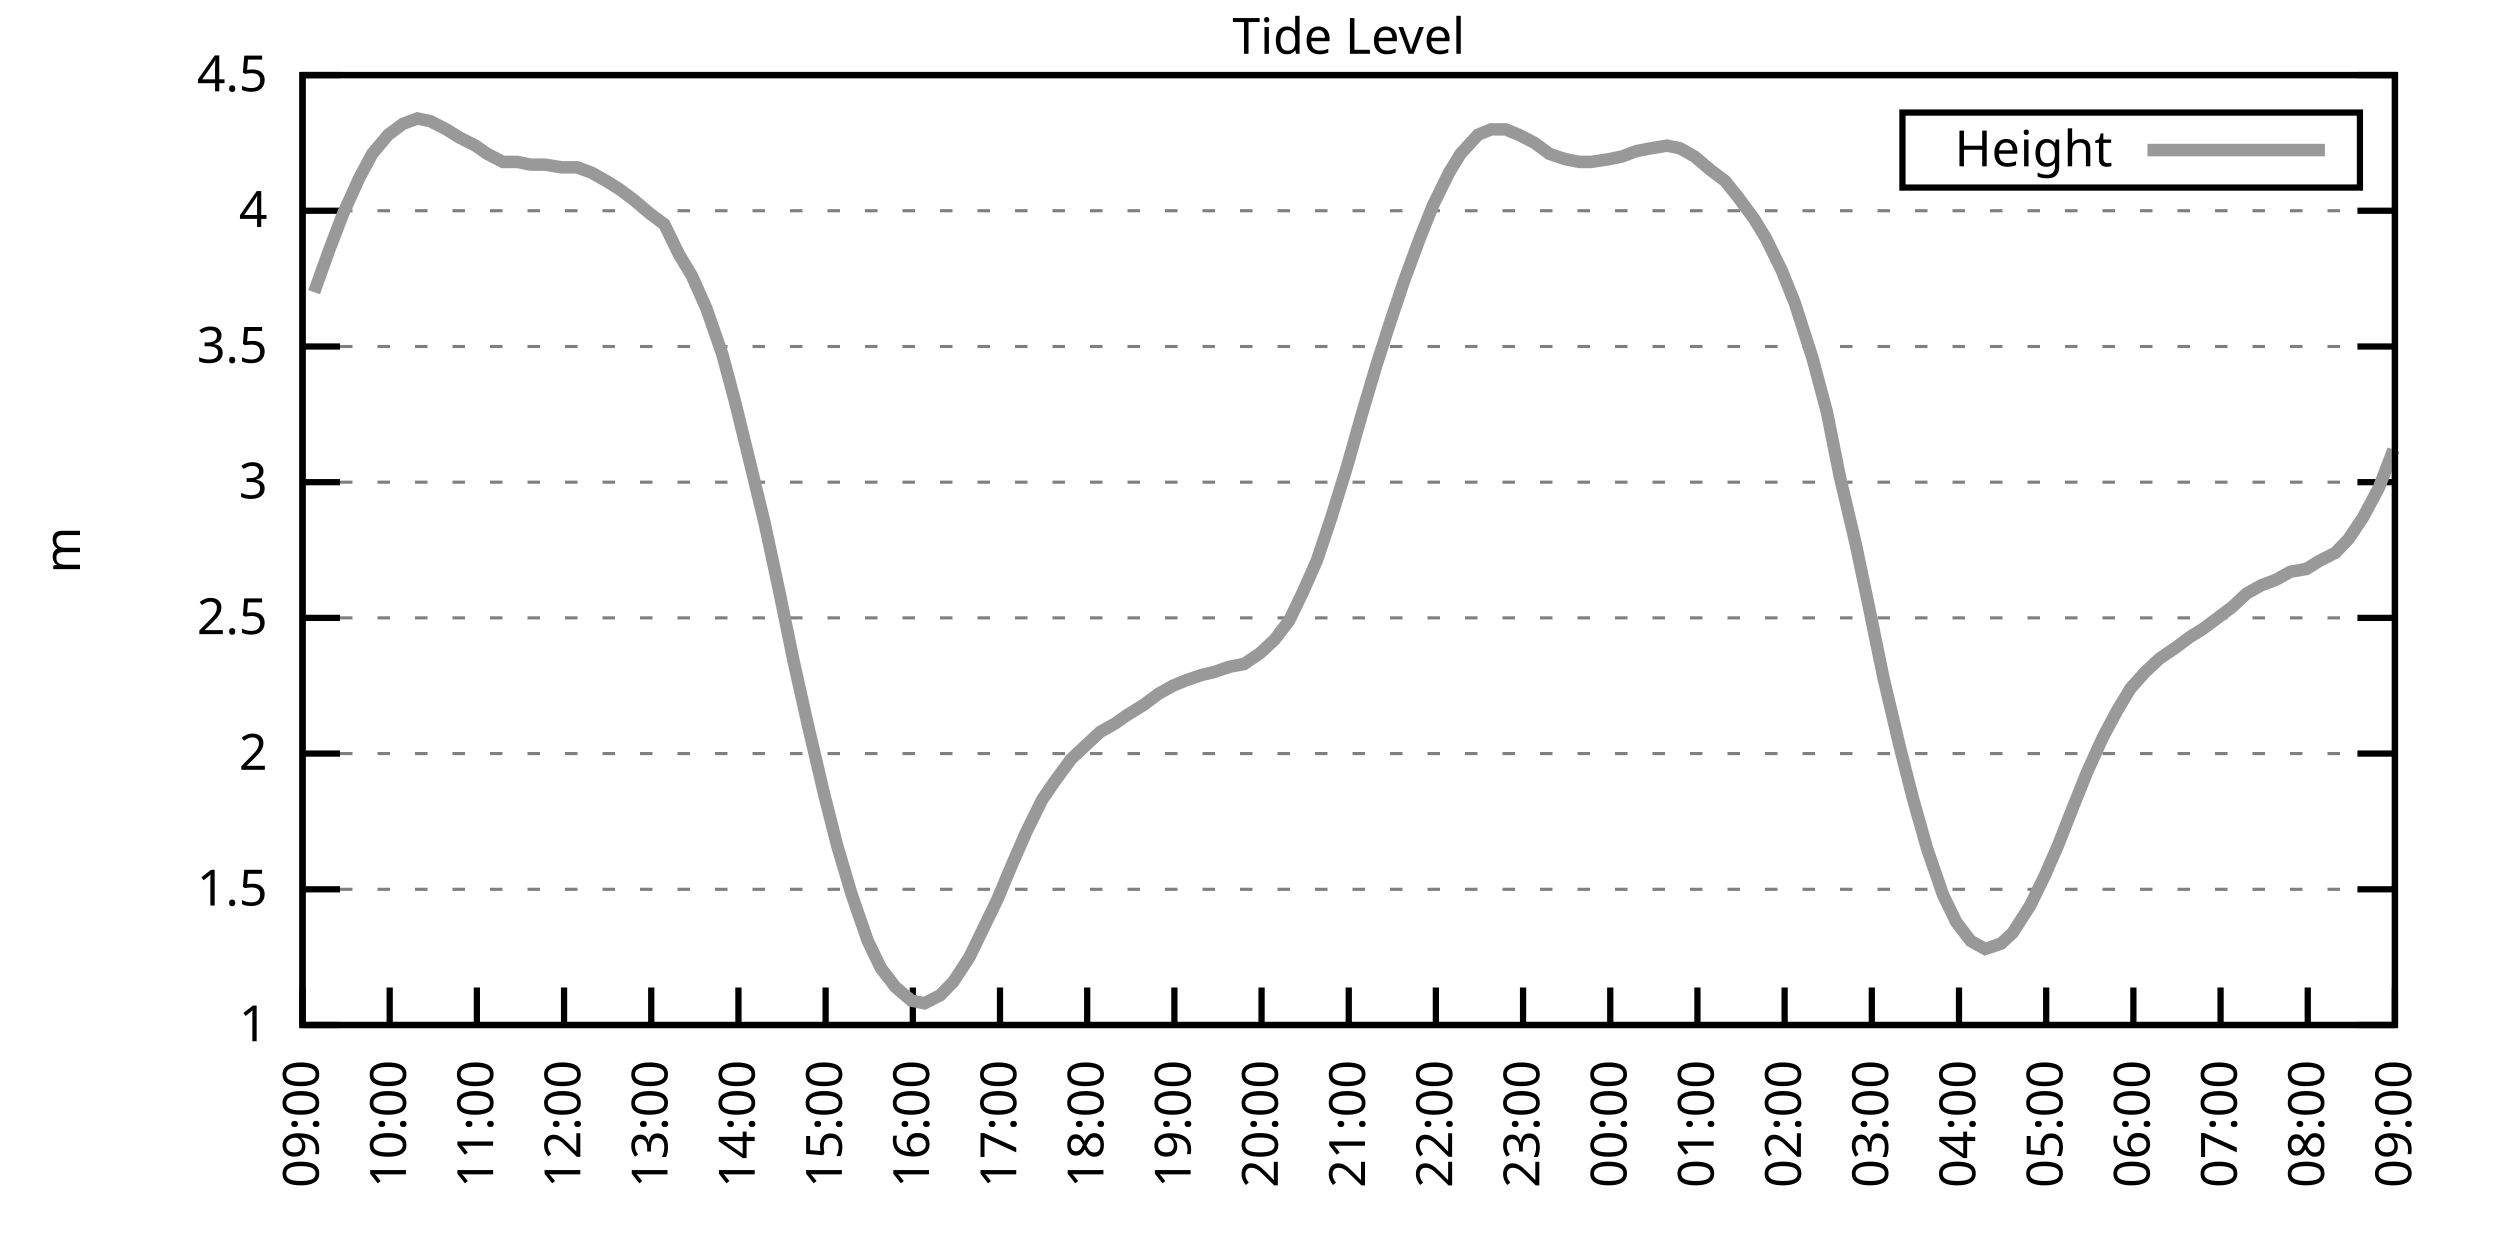
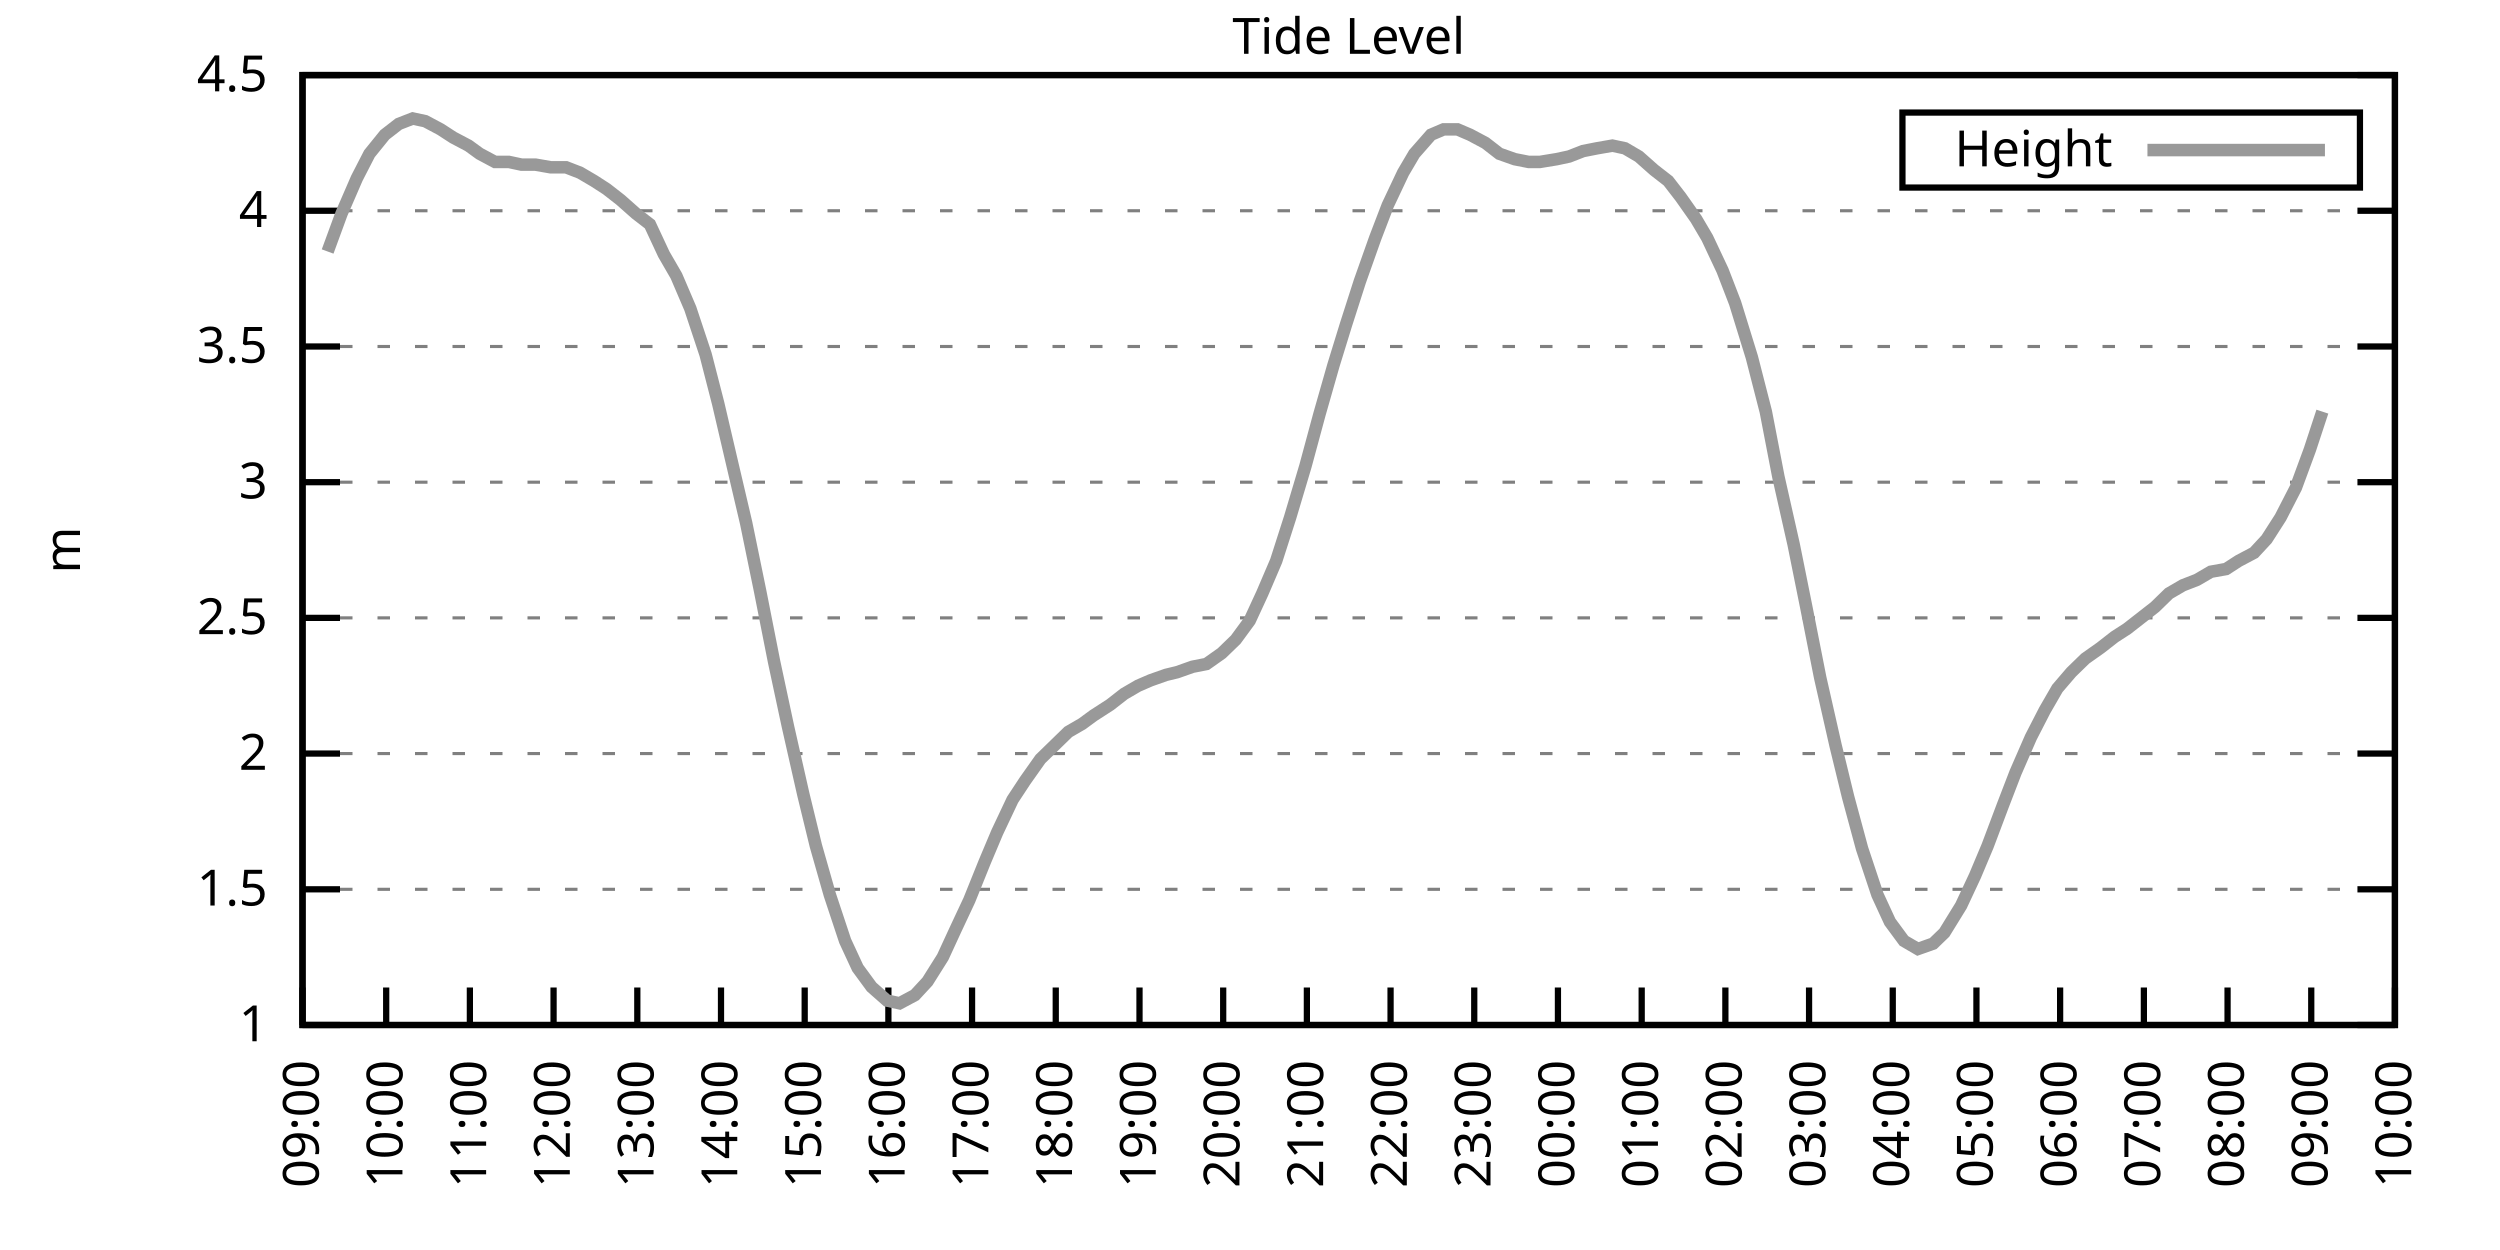
<svg xmlns="http://www.w3.org/2000/svg" xmlns:xlink="http://www.w3.org/1999/xlink" width="400" height="200" viewBox="0 0 400 200">
  <g id="gnuplot_canvas">
    <rect x="0" y="0" width="400" height="200" fill="none" />
    <defs>
      <circle id="gpDot" r="0.5" stroke-width="0.5" stroke="currentColor" />
      <path id="gpPt0" stroke-width="0.333" stroke="currentColor" d="M-1,0 h2 M0,-1 v2" />
      <path id="gpPt1" stroke-width="0.333" stroke="currentColor" d="M-1,-1 L1,1 M1,-1 L-1,1" />
      <path id="gpPt2" stroke-width="0.333" stroke="currentColor" d="M-1,0 L1,0 M0,-1 L0,1 M-1,-1 L1,1 M-1,1 L1,-1" />
      <rect id="gpPt3" stroke-width="0.333" stroke="currentColor" x="-1" y="-1" width="2" height="2" />
      <rect id="gpPt4" stroke-width="0.333" stroke="currentColor" fill="currentColor" x="-1" y="-1" width="2" height="2" />
      <circle id="gpPt5" stroke-width="0.333" stroke="currentColor" cx="0" cy="0" r="1" />
      <use xlink:href="#gpPt5" id="gpPt6" fill="currentColor" stroke="none" />
      <path id="gpPt7" stroke-width="0.333" stroke="currentColor" d="M0,-1.33 L-1.33,0.67 L1.33,0.67 z" />
      <use xlink:href="#gpPt7" id="gpPt8" fill="currentColor" stroke="none" />
      <use xlink:href="#gpPt7" id="gpPt9" stroke="currentColor" transform="rotate(180)" />
      <use xlink:href="#gpPt9" id="gpPt10" fill="currentColor" stroke="none" />
      <use xlink:href="#gpPt3" id="gpPt11" stroke="currentColor" transform="rotate(45)" />
      <use xlink:href="#gpPt11" id="gpPt12" fill="currentColor" stroke="none" />
      <path id="gpPt13" stroke-width="0.333" stroke="currentColor" d="M0,1.330 L1.265,0.411 L0.782,-1.067 L-0.782,-1.076 L-1.265,0.411 z" />
      <use xlink:href="#gpPt13" id="gpPt14" fill="currentColor" stroke="none" />
      <filter id="textbox" filterUnits="objectBoundingBox" x="0" y="0" height="1" width="1">
        <feFlood flood-color="white" flood-opacity="1" result="bgnd" />
        <feComposite in="SourceGraphic" in2="bgnd" operator="atop" />
      </filter>
      <filter id="greybox" filterUnits="objectBoundingBox" x="0" y="0" height="1" width="1">
        <feFlood flood-color="lightgrey" flood-opacity="1" result="grey" />
        <feComposite in="SourceGraphic" in2="grey" operator="atop" />
      </filter>
    </defs>
    <g fill="none" color="white" stroke="currentColor" stroke-width="1.00" stroke-linecap="butt" stroke-linejoin="miter">
</g>
    <g fill="none" color="black" stroke="currentColor" stroke-width="1.00" stroke-linecap="butt" stroke-linejoin="miter">
      <g stroke="none" shape-rendering="crispEdges">
        <polygon fill="rgb(255, 255, 255)" points="48.40,164.00 383.18,164.00 383.18,12.02 48.40,12.02 " />
      </g>
    </g>
    <g fill="none" color="black" stroke="currentColor" stroke-width="1.00" stroke-linecap="butt" stroke-linejoin="miter">
</g>
    <g fill="none" color="black" stroke="black" stroke-width="0.50" stroke-linecap="butt" stroke-linejoin="miter">
</g>
    <g fill="none" color="gray" stroke="currentColor" stroke-width="0.50" stroke-linecap="butt" stroke-linejoin="miter">
      <path stroke="gray" stroke-dasharray="2,4" class="gridline" d="M48.40,164.00 L383.19,164.00  " />
    </g>
    <g fill="none" color="gray" stroke="gray" stroke-width="1.00" stroke-linecap="butt" stroke-linejoin="miter">
</g>
    <g fill="none" color="black" stroke="currentColor" stroke-width="1.00" stroke-linecap="butt" stroke-linejoin="miter">
      <path stroke="black" d="M48.40,164.00 L54.40,164.00 M383.19,164.00 L377.19,164.00  " />
      <g transform="translate(42.80,166.60)" stroke="none" fill="black" font-family="Sans" font-size="8.00" text-anchor="end">
        <text>
          <tspan font-family="Sans"> 1</tspan>
        </text>
      </g>
    </g>
    <g fill="none" color="black" stroke="currentColor" stroke-width="1.00" stroke-linecap="butt" stroke-linejoin="miter">
</g>
    <g fill="none" color="black" stroke="black" stroke-width="0.50" stroke-linecap="butt" stroke-linejoin="miter">
</g>
    <g fill="none" color="gray" stroke="currentColor" stroke-width="0.50" stroke-linecap="butt" stroke-linejoin="miter">
      <path stroke="gray" stroke-dasharray="2,4" class="gridline" d="M48.40,142.29 L383.19,142.29  " />
    </g>
    <g fill="none" color="gray" stroke="gray" stroke-width="1.00" stroke-linecap="butt" stroke-linejoin="miter">
</g>
    <g fill="none" color="black" stroke="currentColor" stroke-width="1.00" stroke-linecap="butt" stroke-linejoin="miter">
      <path stroke="black" d="M48.40,142.29 L54.40,142.29 M383.19,142.29 L377.19,142.29  " />
      <g transform="translate(42.80,144.89)" stroke="none" fill="black" font-family="Sans" font-size="8.00" text-anchor="end">
        <text>
          <tspan font-family="Sans"> 1.5</tspan>
        </text>
      </g>
    </g>
    <g fill="none" color="black" stroke="currentColor" stroke-width="1.00" stroke-linecap="butt" stroke-linejoin="miter">
</g>
    <g fill="none" color="black" stroke="black" stroke-width="0.50" stroke-linecap="butt" stroke-linejoin="miter">
</g>
    <g fill="none" color="gray" stroke="currentColor" stroke-width="0.50" stroke-linecap="butt" stroke-linejoin="miter">
      <path stroke="gray" stroke-dasharray="2,4" class="gridline" d="M48.40,120.57 L383.19,120.57  " />
    </g>
    <g fill="none" color="gray" stroke="gray" stroke-width="1.00" stroke-linecap="butt" stroke-linejoin="miter">
</g>
    <g fill="none" color="black" stroke="currentColor" stroke-width="1.00" stroke-linecap="butt" stroke-linejoin="miter">
      <path stroke="black" d="M48.40,120.57 L54.40,120.57 M383.19,120.57 L377.19,120.57  " />
      <g transform="translate(42.80,123.17)" stroke="none" fill="black" font-family="Sans" font-size="8.00" text-anchor="end">
        <text>
          <tspan font-family="Sans"> 2</tspan>
        </text>
      </g>
    </g>
    <g fill="none" color="black" stroke="currentColor" stroke-width="1.00" stroke-linecap="butt" stroke-linejoin="miter">
</g>
    <g fill="none" color="black" stroke="black" stroke-width="0.50" stroke-linecap="butt" stroke-linejoin="miter">
</g>
    <g fill="none" color="gray" stroke="currentColor" stroke-width="0.50" stroke-linecap="butt" stroke-linejoin="miter">
      <path stroke="gray" stroke-dasharray="2,4" class="gridline" d="M48.40,98.86 L383.19,98.86  " />
    </g>
    <g fill="none" color="gray" stroke="gray" stroke-width="1.00" stroke-linecap="butt" stroke-linejoin="miter">
</g>
    <g fill="none" color="black" stroke="currentColor" stroke-width="1.00" stroke-linecap="butt" stroke-linejoin="miter">
      <path stroke="black" d="M48.40,98.86 L54.40,98.86 M383.19,98.86 L377.19,98.86  " />
      <g transform="translate(42.80,101.46)" stroke="none" fill="black" font-family="Sans" font-size="8.00" text-anchor="end">
        <text>
          <tspan font-family="Sans"> 2.5</tspan>
        </text>
      </g>
    </g>
    <g fill="none" color="black" stroke="currentColor" stroke-width="1.00" stroke-linecap="butt" stroke-linejoin="miter">
</g>
    <g fill="none" color="black" stroke="black" stroke-width="0.50" stroke-linecap="butt" stroke-linejoin="miter">
</g>
    <g fill="none" color="gray" stroke="currentColor" stroke-width="0.50" stroke-linecap="butt" stroke-linejoin="miter">
      <path stroke="gray" stroke-dasharray="2,4" class="gridline" d="M48.40,77.15 L383.19,77.15  " />
    </g>
    <g fill="none" color="gray" stroke="gray" stroke-width="1.00" stroke-linecap="butt" stroke-linejoin="miter">
</g>
    <g fill="none" color="black" stroke="currentColor" stroke-width="1.00" stroke-linecap="butt" stroke-linejoin="miter">
      <path stroke="black" d="M48.40,77.15 L54.40,77.15 M383.19,77.15 L377.19,77.15  " />
      <g transform="translate(42.80,79.75)" stroke="none" fill="black" font-family="Sans" font-size="8.00" text-anchor="end">
        <text>
          <tspan font-family="Sans"> 3</tspan>
        </text>
      </g>
    </g>
    <g fill="none" color="black" stroke="currentColor" stroke-width="1.00" stroke-linecap="butt" stroke-linejoin="miter">
</g>
    <g fill="none" color="black" stroke="black" stroke-width="0.50" stroke-linecap="butt" stroke-linejoin="miter">
</g>
    <g fill="none" color="gray" stroke="currentColor" stroke-width="0.50" stroke-linecap="butt" stroke-linejoin="miter">
      <path stroke="gray" stroke-dasharray="2,4" class="gridline" d="M48.40,55.44 L383.19,55.44  " />
    </g>
    <g fill="none" color="gray" stroke="gray" stroke-width="1.00" stroke-linecap="butt" stroke-linejoin="miter">
</g>
    <g fill="none" color="black" stroke="currentColor" stroke-width="1.00" stroke-linecap="butt" stroke-linejoin="miter">
      <path stroke="black" d="M48.40,55.44 L54.40,55.44 M383.19,55.44 L377.19,55.44  " />
      <g transform="translate(42.80,58.04)" stroke="none" fill="black" font-family="Sans" font-size="8.00" text-anchor="end">
        <text>
          <tspan font-family="Sans"> 3.5</tspan>
        </text>
      </g>
    </g>
    <g fill="none" color="black" stroke="currentColor" stroke-width="1.00" stroke-linecap="butt" stroke-linejoin="miter">
</g>
    <g fill="none" color="black" stroke="black" stroke-width="0.50" stroke-linecap="butt" stroke-linejoin="miter">
</g>
    <g fill="none" color="gray" stroke="currentColor" stroke-width="0.50" stroke-linecap="butt" stroke-linejoin="miter">
      <path stroke="gray" stroke-dasharray="2,4" class="gridline" d="M48.40,33.72 L383.19,33.72  " />
    </g>
    <g fill="none" color="gray" stroke="gray" stroke-width="1.00" stroke-linecap="butt" stroke-linejoin="miter">
</g>
    <g fill="none" color="black" stroke="currentColor" stroke-width="1.00" stroke-linecap="butt" stroke-linejoin="miter">
      <path stroke="black" d="M48.40,33.72 L54.40,33.72 M383.19,33.72 L377.19,33.72  " />
      <g transform="translate(42.80,36.32)" stroke="none" fill="black" font-family="Sans" font-size="8.00" text-anchor="end">
        <text>
          <tspan font-family="Sans"> 4</tspan>
        </text>
      </g>
    </g>
    <g fill="none" color="black" stroke="currentColor" stroke-width="1.00" stroke-linecap="butt" stroke-linejoin="miter">
</g>
    <g fill="none" color="black" stroke="black" stroke-width="0.50" stroke-linecap="butt" stroke-linejoin="miter">
</g>
    <g fill="none" color="gray" stroke="currentColor" stroke-width="0.50" stroke-linecap="butt" stroke-linejoin="miter">
      <path stroke="gray" stroke-dasharray="2,4" class="gridline" d="M48.40,12.01 L383.19,12.01  " />
    </g>
    <g fill="none" color="gray" stroke="gray" stroke-width="1.00" stroke-linecap="butt" stroke-linejoin="miter">
</g>
    <g fill="none" color="black" stroke="currentColor" stroke-width="1.00" stroke-linecap="butt" stroke-linejoin="miter">
      <path stroke="black" d="M48.40,12.01 L54.40,12.01 M383.19,12.01 L377.19,12.01  " />
      <g transform="translate(42.80,14.61)" stroke="none" fill="black" font-family="Sans" font-size="8.00" text-anchor="end">
        <text>
          <tspan font-family="Sans"> 4.5</tspan>
        </text>
      </g>
    </g>
    <g fill="none" color="black" stroke="currentColor" stroke-width="1.00" stroke-linecap="butt" stroke-linejoin="miter">
      <path stroke="black" d="M48.40,164.00 L48.40,158.00  " />
      <g transform="translate(51.00,169.60) rotate(270.00)" stroke="none" fill="black" font-family="Sans" font-size="8.00" text-anchor="end">
        <text>
          <tspan font-family="Sans">09:00</tspan>
        </text>
      </g>
    </g>
    <g fill="none" color="black" stroke="currentColor" stroke-width="1.00" stroke-linecap="butt" stroke-linejoin="miter">
-       <path stroke="black" d="M62.35,164.00 L62.35,158.00  " />
-       <g transform="translate(64.95,169.60) rotate(270.00)" stroke="none" fill="black" font-family="Sans" font-size="8.00" text-anchor="end">
+       <path stroke="black" d="M61.79,164.00 L61.79,158.00  " />
+       <g transform="translate(64.39,169.60) rotate(270.00)" stroke="none" fill="black" font-family="Sans" font-size="8.00" text-anchor="end">
        <text>
          <tspan font-family="Sans">10:00</tspan>
        </text>
      </g>
    </g>
    <g fill="none" color="black" stroke="currentColor" stroke-width="1.00" stroke-linecap="butt" stroke-linejoin="miter">
-       <path stroke="black" d="M76.30,164.00 L76.30,158.00  " />
-       <g transform="translate(78.90,169.60) rotate(270.00)" stroke="none" fill="black" font-family="Sans" font-size="8.00" text-anchor="end">
+       <path stroke="black" d="M75.18,164.00 L75.18,158.00  " />
+       <g transform="translate(77.78,169.60) rotate(270.00)" stroke="none" fill="black" font-family="Sans" font-size="8.00" text-anchor="end">
        <text>
          <tspan font-family="Sans">11:00</tspan>
        </text>
      </g>
    </g>
    <g fill="none" color="black" stroke="currentColor" stroke-width="1.00" stroke-linecap="butt" stroke-linejoin="miter">
-       <path stroke="black" d="M90.25,164.00 L90.25,158.00  " />
-       <g transform="translate(92.85,169.60) rotate(270.00)" stroke="none" fill="black" font-family="Sans" font-size="8.00" text-anchor="end">
+       <path stroke="black" d="M88.57,164.00 L88.57,158.00  " />
+       <g transform="translate(91.17,169.60) rotate(270.00)" stroke="none" fill="black" font-family="Sans" font-size="8.00" text-anchor="end">
        <text>
          <tspan font-family="Sans">12:00</tspan>
        </text>
      </g>
    </g>
    <g fill="none" color="black" stroke="currentColor" stroke-width="1.00" stroke-linecap="butt" stroke-linejoin="miter">
-       <path stroke="black" d="M104.20,164.00 L104.20,158.00  " />
-       <g transform="translate(106.80,169.60) rotate(270.00)" stroke="none" fill="black" font-family="Sans" font-size="8.00" text-anchor="end">
+       <path stroke="black" d="M101.97,164.00 L101.97,158.00  " />
+       <g transform="translate(104.57,169.60) rotate(270.00)" stroke="none" fill="black" font-family="Sans" font-size="8.00" text-anchor="end">
        <text>
          <tspan font-family="Sans">13:00</tspan>
        </text>
      </g>
    </g>
    <g fill="none" color="black" stroke="currentColor" stroke-width="1.00" stroke-linecap="butt" stroke-linejoin="miter">
-       <path stroke="black" d="M118.15,164.00 L118.15,158.00  " />
-       <g transform="translate(120.75,169.60) rotate(270.00)" stroke="none" fill="black" font-family="Sans" font-size="8.00" text-anchor="end">
+       <path stroke="black" d="M115.36,164.00 L115.36,158.00  " />
+       <g transform="translate(117.96,169.60) rotate(270.00)" stroke="none" fill="black" font-family="Sans" font-size="8.00" text-anchor="end">
        <text>
          <tspan font-family="Sans">14:00</tspan>
        </text>
      </g>
    </g>
    <g fill="none" color="black" stroke="currentColor" stroke-width="1.00" stroke-linecap="butt" stroke-linejoin="miter">
-       <path stroke="black" d="M132.10,164.00 L132.10,158.00  " />
-       <g transform="translate(134.70,169.60) rotate(270.00)" stroke="none" fill="black" font-family="Sans" font-size="8.00" text-anchor="end">
+       <path stroke="black" d="M128.75,164.00 L128.75,158.00  " />
+       <g transform="translate(131.35,169.60) rotate(270.00)" stroke="none" fill="black" font-family="Sans" font-size="8.00" text-anchor="end">
        <text>
          <tspan font-family="Sans">15:00</tspan>
        </text>
      </g>
    </g>
    <g fill="none" color="black" stroke="currentColor" stroke-width="1.00" stroke-linecap="butt" stroke-linejoin="miter">
-       <path stroke="black" d="M146.05,164.00 L146.05,158.00  " />
-       <g transform="translate(148.65,169.60) rotate(270.00)" stroke="none" fill="black" font-family="Sans" font-size="8.00" text-anchor="end">
+       <path stroke="black" d="M142.14,164.00 L142.14,158.00  " />
+       <g transform="translate(144.74,169.60) rotate(270.00)" stroke="none" fill="black" font-family="Sans" font-size="8.00" text-anchor="end">
        <text>
          <tspan font-family="Sans">16:00</tspan>
        </text>
      </g>
    </g>
    <g fill="none" color="black" stroke="currentColor" stroke-width="1.00" stroke-linecap="butt" stroke-linejoin="miter">
-       <path stroke="black" d="M160.00,164.00 L160.00,158.00  " />
-       <g transform="translate(162.60,169.60) rotate(270.00)" stroke="none" fill="black" font-family="Sans" font-size="8.00" text-anchor="end">
+       <path stroke="black" d="M155.53,164.00 L155.53,158.00  " />
+       <g transform="translate(158.13,169.60) rotate(270.00)" stroke="none" fill="black" font-family="Sans" font-size="8.00" text-anchor="end">
        <text>
          <tspan font-family="Sans">17:00</tspan>
        </text>
      </g>
    </g>
    <g fill="none" color="black" stroke="currentColor" stroke-width="1.00" stroke-linecap="butt" stroke-linejoin="miter">
-       <path stroke="black" d="M173.95,164.00 L173.95,158.00  " />
-       <g transform="translate(176.55,169.60) rotate(270.00)" stroke="none" fill="black" font-family="Sans" font-size="8.00" text-anchor="end">
+       <path stroke="black" d="M168.92,164.00 L168.92,158.00  " />
+       <g transform="translate(171.52,169.60) rotate(270.00)" stroke="none" fill="black" font-family="Sans" font-size="8.00" text-anchor="end">
        <text>
          <tspan font-family="Sans">18:00</tspan>
        </text>
      </g>
    </g>
    <g fill="none" color="black" stroke="currentColor" stroke-width="1.00" stroke-linecap="butt" stroke-linejoin="miter">
-       <path stroke="black" d="M187.90,164.00 L187.90,158.00  " />
-       <g transform="translate(190.50,169.60) rotate(270.00)" stroke="none" fill="black" font-family="Sans" font-size="8.00" text-anchor="end">
+       <path stroke="black" d="M182.32,164.00 L182.32,158.00  " />
+       <g transform="translate(184.92,169.60) rotate(270.00)" stroke="none" fill="black" font-family="Sans" font-size="8.00" text-anchor="end">
        <text>
          <tspan font-family="Sans">19:00</tspan>
        </text>
      </g>
    </g>
    <g fill="none" color="black" stroke="currentColor" stroke-width="1.00" stroke-linecap="butt" stroke-linejoin="miter">
-       <path stroke="black" d="M201.85,164.00 L201.85,158.00  " />
-       <g transform="translate(204.45,169.60) rotate(270.00)" stroke="none" fill="black" font-family="Sans" font-size="8.00" text-anchor="end">
+       <path stroke="black" d="M195.71,164.00 L195.71,158.00  " />
+       <g transform="translate(198.31,169.60) rotate(270.00)" stroke="none" fill="black" font-family="Sans" font-size="8.00" text-anchor="end">
        <text>
          <tspan font-family="Sans">20:00</tspan>
        </text>
      </g>
    </g>
    <g fill="none" color="black" stroke="currentColor" stroke-width="1.00" stroke-linecap="butt" stroke-linejoin="miter">
-       <path stroke="black" d="M215.80,164.00 L215.80,158.00  " />
-       <g transform="translate(218.40,169.60) rotate(270.00)" stroke="none" fill="black" font-family="Sans" font-size="8.00" text-anchor="end">
+       <path stroke="black" d="M209.10,164.00 L209.10,158.00  " />
+       <g transform="translate(211.70,169.60) rotate(270.00)" stroke="none" fill="black" font-family="Sans" font-size="8.00" text-anchor="end">
        <text>
          <tspan font-family="Sans">21:00</tspan>
        </text>
      </g>
    </g>
    <g fill="none" color="black" stroke="currentColor" stroke-width="1.00" stroke-linecap="butt" stroke-linejoin="miter">
-       <path stroke="black" d="M229.74,164.00 L229.74,158.00  " />
-       <g transform="translate(232.34,169.60) rotate(270.00)" stroke="none" fill="black" font-family="Sans" font-size="8.00" text-anchor="end">
+       <path stroke="black" d="M222.49,164.00 L222.49,158.00  " />
+       <g transform="translate(225.09,169.60) rotate(270.00)" stroke="none" fill="black" font-family="Sans" font-size="8.00" text-anchor="end">
        <text>
          <tspan font-family="Sans">22:00</tspan>
        </text>
      </g>
    </g>
    <g fill="none" color="black" stroke="currentColor" stroke-width="1.00" stroke-linecap="butt" stroke-linejoin="miter">
-       <path stroke="black" d="M243.69,164.00 L243.69,158.00  " />
-       <g transform="translate(246.29,169.60) rotate(270.00)" stroke="none" fill="black" font-family="Sans" font-size="8.00" text-anchor="end">
+       <path stroke="black" d="M235.88,164.00 L235.88,158.00  " />
+       <g transform="translate(238.48,169.60) rotate(270.00)" stroke="none" fill="black" font-family="Sans" font-size="8.00" text-anchor="end">
        <text>
          <tspan font-family="Sans">23:00</tspan>
        </text>
      </g>
    </g>
    <g fill="none" color="black" stroke="currentColor" stroke-width="1.00" stroke-linecap="butt" stroke-linejoin="miter">
-       <path stroke="black" d="M257.64,164.00 L257.64,158.00  " />
-       <g transform="translate(260.24,169.60) rotate(270.00)" stroke="none" fill="black" font-family="Sans" font-size="8.00" text-anchor="end">
+       <path stroke="black" d="M249.27,164.00 L249.27,158.00  " />
+       <g transform="translate(251.87,169.60) rotate(270.00)" stroke="none" fill="black" font-family="Sans" font-size="8.00" text-anchor="end">
        <text>
          <tspan font-family="Sans">00:00</tspan>
        </text>
      </g>
    </g>
    <g fill="none" color="black" stroke="currentColor" stroke-width="1.00" stroke-linecap="butt" stroke-linejoin="miter">
-       <path stroke="black" d="M271.59,164.00 L271.59,158.00  " />
-       <g transform="translate(274.19,169.60) rotate(270.00)" stroke="none" fill="black" font-family="Sans" font-size="8.00" text-anchor="end">
+       <path stroke="black" d="M262.67,164.00 L262.67,158.00  " />
+       <g transform="translate(265.27,169.60) rotate(270.00)" stroke="none" fill="black" font-family="Sans" font-size="8.00" text-anchor="end">
        <text>
          <tspan font-family="Sans">01:00</tspan>
        </text>
      </g>
    </g>
    <g fill="none" color="black" stroke="currentColor" stroke-width="1.00" stroke-linecap="butt" stroke-linejoin="miter">
-       <path stroke="black" d="M285.54,164.00 L285.54,158.00  " />
-       <g transform="translate(288.14,169.60) rotate(270.00)" stroke="none" fill="black" font-family="Sans" font-size="8.00" text-anchor="end">
+       <path stroke="black" d="M276.06,164.00 L276.06,158.00  " />
+       <g transform="translate(278.66,169.60) rotate(270.00)" stroke="none" fill="black" font-family="Sans" font-size="8.00" text-anchor="end">
        <text>
          <tspan font-family="Sans">02:00</tspan>
        </text>
      </g>
    </g>
    <g fill="none" color="black" stroke="currentColor" stroke-width="1.00" stroke-linecap="butt" stroke-linejoin="miter">
-       <path stroke="black" d="M299.49,164.00 L299.49,158.00  " />
-       <g transform="translate(302.09,169.60) rotate(270.00)" stroke="none" fill="black" font-family="Sans" font-size="8.00" text-anchor="end">
+       <path stroke="black" d="M289.45,164.00 L289.45,158.00  " />
+       <g transform="translate(292.05,169.60) rotate(270.00)" stroke="none" fill="black" font-family="Sans" font-size="8.00" text-anchor="end">
        <text>
          <tspan font-family="Sans">03:00</tspan>
        </text>
      </g>
    </g>
    <g fill="none" color="black" stroke="currentColor" stroke-width="1.00" stroke-linecap="butt" stroke-linejoin="miter">
-       <path stroke="black" d="M313.44,164.00 L313.44,158.00  " />
-       <g transform="translate(316.04,169.60) rotate(270.00)" stroke="none" fill="black" font-family="Sans" font-size="8.00" text-anchor="end">
+       <path stroke="black" d="M302.84,164.00 L302.84,158.00  " />
+       <g transform="translate(305.44,169.60) rotate(270.00)" stroke="none" fill="black" font-family="Sans" font-size="8.00" text-anchor="end">
        <text>
          <tspan font-family="Sans">04:00</tspan>
        </text>
      </g>
    </g>
    <g fill="none" color="black" stroke="currentColor" stroke-width="1.00" stroke-linecap="butt" stroke-linejoin="miter">
-       <path stroke="black" d="M327.39,164.00 L327.39,158.00  " />
-       <g transform="translate(329.99,169.60) rotate(270.00)" stroke="none" fill="black" font-family="Sans" font-size="8.00" text-anchor="end">
+       <path stroke="black" d="M316.23,164.00 L316.23,158.00  " />
+       <g transform="translate(318.83,169.60) rotate(270.00)" stroke="none" fill="black" font-family="Sans" font-size="8.00" text-anchor="end">
        <text>
          <tspan font-family="Sans">05:00</tspan>
        </text>
      </g>
    </g>
    <g fill="none" color="black" stroke="currentColor" stroke-width="1.00" stroke-linecap="butt" stroke-linejoin="miter">
-       <path stroke="black" d="M341.34,164.00 L341.34,158.00  " />
-       <g transform="translate(343.94,169.60) rotate(270.00)" stroke="none" fill="black" font-family="Sans" font-size="8.00" text-anchor="end">
+       <path stroke="black" d="M329.62,164.00 L329.62,158.00  " />
+       <g transform="translate(332.22,169.60) rotate(270.00)" stroke="none" fill="black" font-family="Sans" font-size="8.00" text-anchor="end">
        <text>
          <tspan font-family="Sans">06:00</tspan>
        </text>
      </g>
    </g>
    <g fill="none" color="black" stroke="currentColor" stroke-width="1.00" stroke-linecap="butt" stroke-linejoin="miter">
-       <path stroke="black" d="M355.29,164.00 L355.29,158.00  " />
-       <g transform="translate(357.89,169.60) rotate(270.00)" stroke="none" fill="black" font-family="Sans" font-size="8.00" text-anchor="end">
+       <path stroke="black" d="M343.02,164.00 L343.02,158.00  " />
+       <g transform="translate(345.62,169.60) rotate(270.00)" stroke="none" fill="black" font-family="Sans" font-size="8.00" text-anchor="end">
        <text>
          <tspan font-family="Sans">07:00</tspan>
        </text>
      </g>
    </g>
    <g fill="none" color="black" stroke="currentColor" stroke-width="1.00" stroke-linecap="butt" stroke-linejoin="miter">
-       <path stroke="black" d="M369.24,164.00 L369.24,158.00  " />
-       <g transform="translate(371.84,169.60) rotate(270.00)" stroke="none" fill="black" font-family="Sans" font-size="8.00" text-anchor="end">
+       <path stroke="black" d="M356.41,164.00 L356.41,158.00  " />
+       <g transform="translate(359.01,169.60) rotate(270.00)" stroke="none" fill="black" font-family="Sans" font-size="8.00" text-anchor="end">
        <text>
          <tspan font-family="Sans">08:00</tspan>
+         </text>
+       </g>
+     </g>
+     <g fill="none" color="black" stroke="currentColor" stroke-width="1.00" stroke-linecap="butt" stroke-linejoin="miter">
+       <path stroke="black" d="M369.80,164.00 L369.80,158.00  " />
+       <g transform="translate(372.40,169.60) rotate(270.00)" stroke="none" fill="black" font-family="Sans" font-size="8.00" text-anchor="end">
+         <text>
+           <tspan font-family="Sans">09:00</tspan>
        </text>
      </g>
    </g>
    <g fill="none" color="black" stroke="currentColor" stroke-width="1.00" stroke-linecap="butt" stroke-linejoin="miter">
      <path stroke="black" d="M383.19,164.00 L383.19,158.00  " />
      <g transform="translate(385.79,169.60) rotate(270.00)" stroke="none" fill="black" font-family="Sans" font-size="8.00" text-anchor="end">
        <text>
-           <tspan font-family="Sans">09:00</tspan>
+           <tspan font-family="Sans">10:00</tspan>
        </text>
      </g>
    </g>
    <g fill="none" color="black" stroke="currentColor" stroke-width="1.00" stroke-linecap="butt" stroke-linejoin="miter">
</g>
    <g fill="none" color="black" stroke="currentColor" stroke-width="1.00" stroke-linecap="butt" stroke-linejoin="miter">
      <path stroke="black" d="M48.40,12.01 L48.40,164.00 L383.19,164.00 L383.19,12.01 L48.40,12.01 Z  " />
    </g>
    <g fill="none" color="black" stroke="currentColor" stroke-width="1.00" stroke-linecap="butt" stroke-linejoin="miter">
</g>
    <g fill="none" color="black" stroke="currentColor" stroke-width="1.00" stroke-linecap="butt" stroke-linejoin="miter">
      <path stroke="black" d="M304.39,30.01 L304.39,18.01 L377.59,18.01 L377.59,30.01 L304.39,30.01 Z  " />
    </g>
    <g id="Tide_level_plot_1">
      <g fill="none" color="white" stroke="black" stroke-width="2.00" stroke-linecap="butt" stroke-linejoin="miter">
</g>
      <g fill="none" color="black" stroke="currentColor" stroke-width="2.00" stroke-linecap="butt" stroke-linejoin="miter">
        <g transform="translate(337.99,26.61)" stroke="none" fill="black" font-family="Sans" font-size="8.00" text-anchor="end">
          <text>
            <tspan font-family="Sans">Height</tspan>
          </text>
        </g>
      </g>
      <g fill="none" color="black" stroke="currentColor" stroke-width="2.00" stroke-linecap="butt" stroke-linejoin="miter">
-         <path stroke="rgb(153, 153, 153)" d="M343.59,24.01 L371.99,24.01 M50.26,46.75 L52.58,40.24 L54.91,34.16 L57.47,28.51 L59.56,24.60 L62.12,21.56   L64.44,19.83 L66.77,18.96 L68.86,19.39 L71.42,20.70 L73.51,22.00 L76.07,23.30 L77.93,24.60 L80.48,25.91   L82.81,25.91 L84.90,26.34 L87.23,26.34 L89.78,26.77 L92.34,26.77 L94.67,27.64 L96.99,28.95 L99.08,30.25   L101.41,31.99 L103.97,34.16 L106.29,35.89 L108.62,40.67 L110.71,44.15 L113.03,49.36 L115.59,56.74 L117.68,64.56   L120.01,74.11 L122.33,83.66 L124.66,94.52 L126.98,105.81 L129.31,116.23 L131.87,127.09 L133.96,135.34 L136.28,143.16   L138.84,150.54 L140.93,154.88 L143.26,157.92 L145.81,160.09 L147.91,160.53 L150.46,159.22 L152.56,157.05 L155.11,153.14   L157.21,148.80 L159.53,144.02 L162.09,137.94 L164.18,133.17 L166.74,127.96 L168.83,124.92 L171.39,121.44 L173.71,119.27   L176.04,117.10 L178.36,115.80 L180.22,114.49 L183.01,112.76 L185.34,111.02 L187.66,109.72 L189.76,108.85 L192.31,107.98   L194.17,107.55 L196.73,106.68 L199.06,106.24 L201.61,104.51 L203.94,102.34 L206.26,99.30 L208.36,94.95 L210.68,89.74   L213.01,82.79 L215.56,74.54 L217.89,66.29 L220.21,58.48 L222.30,51.96 L224.63,45.01 L227.19,38.07 L229.28,32.85   L231.84,27.64 L233.70,24.60 L236.49,21.56 L238.58,20.70 L240.90,20.70 L243.00,21.56 L245.55,22.87 L247.88,24.60   L250.44,25.47 L252.76,25.91 L254.62,25.91 L257.41,25.47 L259.50,25.04 L261.83,24.17 L264.15,23.73 L266.71,23.30   L268.80,23.73 L271.13,25.04 L273.69,27.21 L276.01,28.95 L278.10,31.55 L280.66,35.03 L282.52,38.07 L285.08,43.28   L287.17,48.49 L289.96,57.17 L292.29,65.86 L294.38,76.28 L296.94,87.14 L299.03,97.12 L301.35,108.42 L303.91,119.27   L306.00,127.52 L308.33,135.77 L310.88,143.16 L312.98,147.50 L315.30,150.54 L317.63,151.84 L320.18,150.97 L322.04,149.24   L324.83,144.89 L327.16,140.12 L329.25,135.34 L331.81,128.83 L333.90,123.61 L336.46,117.97 L338.78,113.63 L340.88,110.15   L343.20,107.55 L345.53,105.38 L348.08,103.64 L350.41,101.90 L352.50,100.60 L354.83,98.86 L357.15,97.12 L359.48,94.95   L361.80,93.65 L364.13,92.78 L366.45,91.48 L369.01,91.04 L371.10,89.74 L373.66,88.44 L375.75,86.27 L378.08,82.79   L380.63,78.02 L382.96,71.94  " />
+         <path stroke="rgb(153, 153, 153)" d="M343.59,24.01 L371.99,24.01 M52.42,40.24 L54.65,34.16 L57.10,28.51 L59.11,24.60 L61.57,21.56 L63.80,19.83   L66.03,18.96 L68.04,19.39 L70.50,20.70 L72.50,22.00 L74.96,23.30 L76.75,24.60 L79.20,25.91 L81.43,25.91   L83.44,26.34 L85.67,26.34 L88.13,26.77 L90.58,26.77 L92.82,27.64 L95.05,28.95 L97.06,30.25 L99.29,31.99   L101.74,34.16 L103.98,35.89 L106.21,40.67 L108.22,44.15 L110.45,49.36 L112.90,56.74 L114.91,64.56 L117.14,74.11   L119.38,83.66 L121.61,94.52 L123.84,105.81 L126.07,116.23 L128.53,127.09 L130.54,135.34 L132.77,143.16 L135.22,150.54   L137.23,154.88 L139.46,157.92 L141.92,160.09 L143.93,160.53 L146.38,159.22 L148.39,157.05 L150.85,153.14 L152.85,148.80   L155.09,144.02 L157.54,137.94 L159.55,133.17 L162.01,127.96 L164.01,124.92 L166.47,121.44 L168.70,119.27 L170.93,117.10   L173.17,115.80 L174.95,114.49 L177.63,112.76 L179.86,111.02 L182.09,109.72 L184.10,108.85 L186.56,107.98 L188.34,107.55   L190.80,106.68 L193.03,106.24 L195.48,104.51 L197.72,102.34 L199.95,99.30 L201.96,94.95 L204.19,89.74 L206.42,82.79   L208.88,74.54 L211.11,66.29 L213.34,58.48 L215.35,51.96 L217.58,45.01 L220.04,38.07 L222.04,32.85 L224.50,27.64   L226.29,24.60 L228.96,21.56 L230.97,20.70 L233.20,20.70 L235.21,21.56 L237.67,22.87 L239.90,24.60 L242.36,25.47   L244.59,25.91 L246.37,25.91 L249.05,25.47 L251.06,25.04 L253.29,24.17 L255.52,23.73 L257.98,23.30 L259.99,23.73   L262.22,25.04 L264.67,27.21 L266.91,28.95 L268.92,31.55 L271.37,35.03 L273.16,38.07 L275.61,43.28 L277.62,48.49   L280.30,57.17 L282.53,65.86 L284.54,76.28 L286.99,87.14 L289.00,97.12 L291.23,108.42 L293.69,119.27 L295.70,127.52   L297.93,135.77 L300.39,143.16 L302.39,147.50 L304.63,150.54 L306.86,151.84 L309.31,150.97 L311.10,149.24 L313.78,144.89   L316.01,140.12 L318.02,135.34 L320.47,128.83 L322.48,123.61 L324.94,117.97 L327.17,113.63 L329.18,110.15 L331.41,107.55   L333.64,105.38 L336.10,103.64 L338.33,101.90 L340.34,100.60 L342.57,98.86 L344.80,97.12 L347.03,94.95 L349.26,93.65   L351.50,92.78 L353.73,91.48 L356.18,91.04 L358.19,89.74 L360.65,88.44 L362.66,86.27 L364.89,82.79 L367.34,78.02   L369.58,71.94 L371.58,65.86  " />
      </g>
    </g>
    <g fill="none" color="black" stroke="currentColor" stroke-width="2.00" stroke-linecap="butt" stroke-linejoin="miter">
</g>
    <g fill="none" color="black" stroke="black" stroke-width="1.00" stroke-linecap="butt" stroke-linejoin="miter">
</g>
    <g fill="none" color="black" stroke="currentColor" stroke-width="1.00" stroke-linecap="butt" stroke-linejoin="miter">
      <path stroke="black" d="M48.40,12.01 L48.40,164.00 L383.19,164.00 L383.19,12.01 L48.40,12.01 Z  " />
      <g transform="translate(12.80,88.01) rotate(270.00)" stroke="none" fill="black" font-family="Sans" font-size="8.00" text-anchor="middle">
        <text>
          <tspan font-family="Sans">m</tspan>
        </text>
      </g>
    </g>
    <g fill="none" color="black" stroke="currentColor" stroke-width="1.00" stroke-linecap="butt" stroke-linejoin="miter">
</g>
    <g fill="none" color="black" stroke="currentColor" stroke-width="1.00" stroke-linecap="butt" stroke-linejoin="miter">
      <g transform="translate(215.79,8.61)" stroke="none" fill="black" font-family="Sans" font-size="8.00" text-anchor="middle">
        <text>
          <tspan font-family="Sans">Tide Level</tspan>
        </text>
      </g>
    </g>
    <g fill="none" color="black" stroke="currentColor" stroke-width="1.00" stroke-linecap="butt" stroke-linejoin="miter">
</g>
  </g>
</svg>
